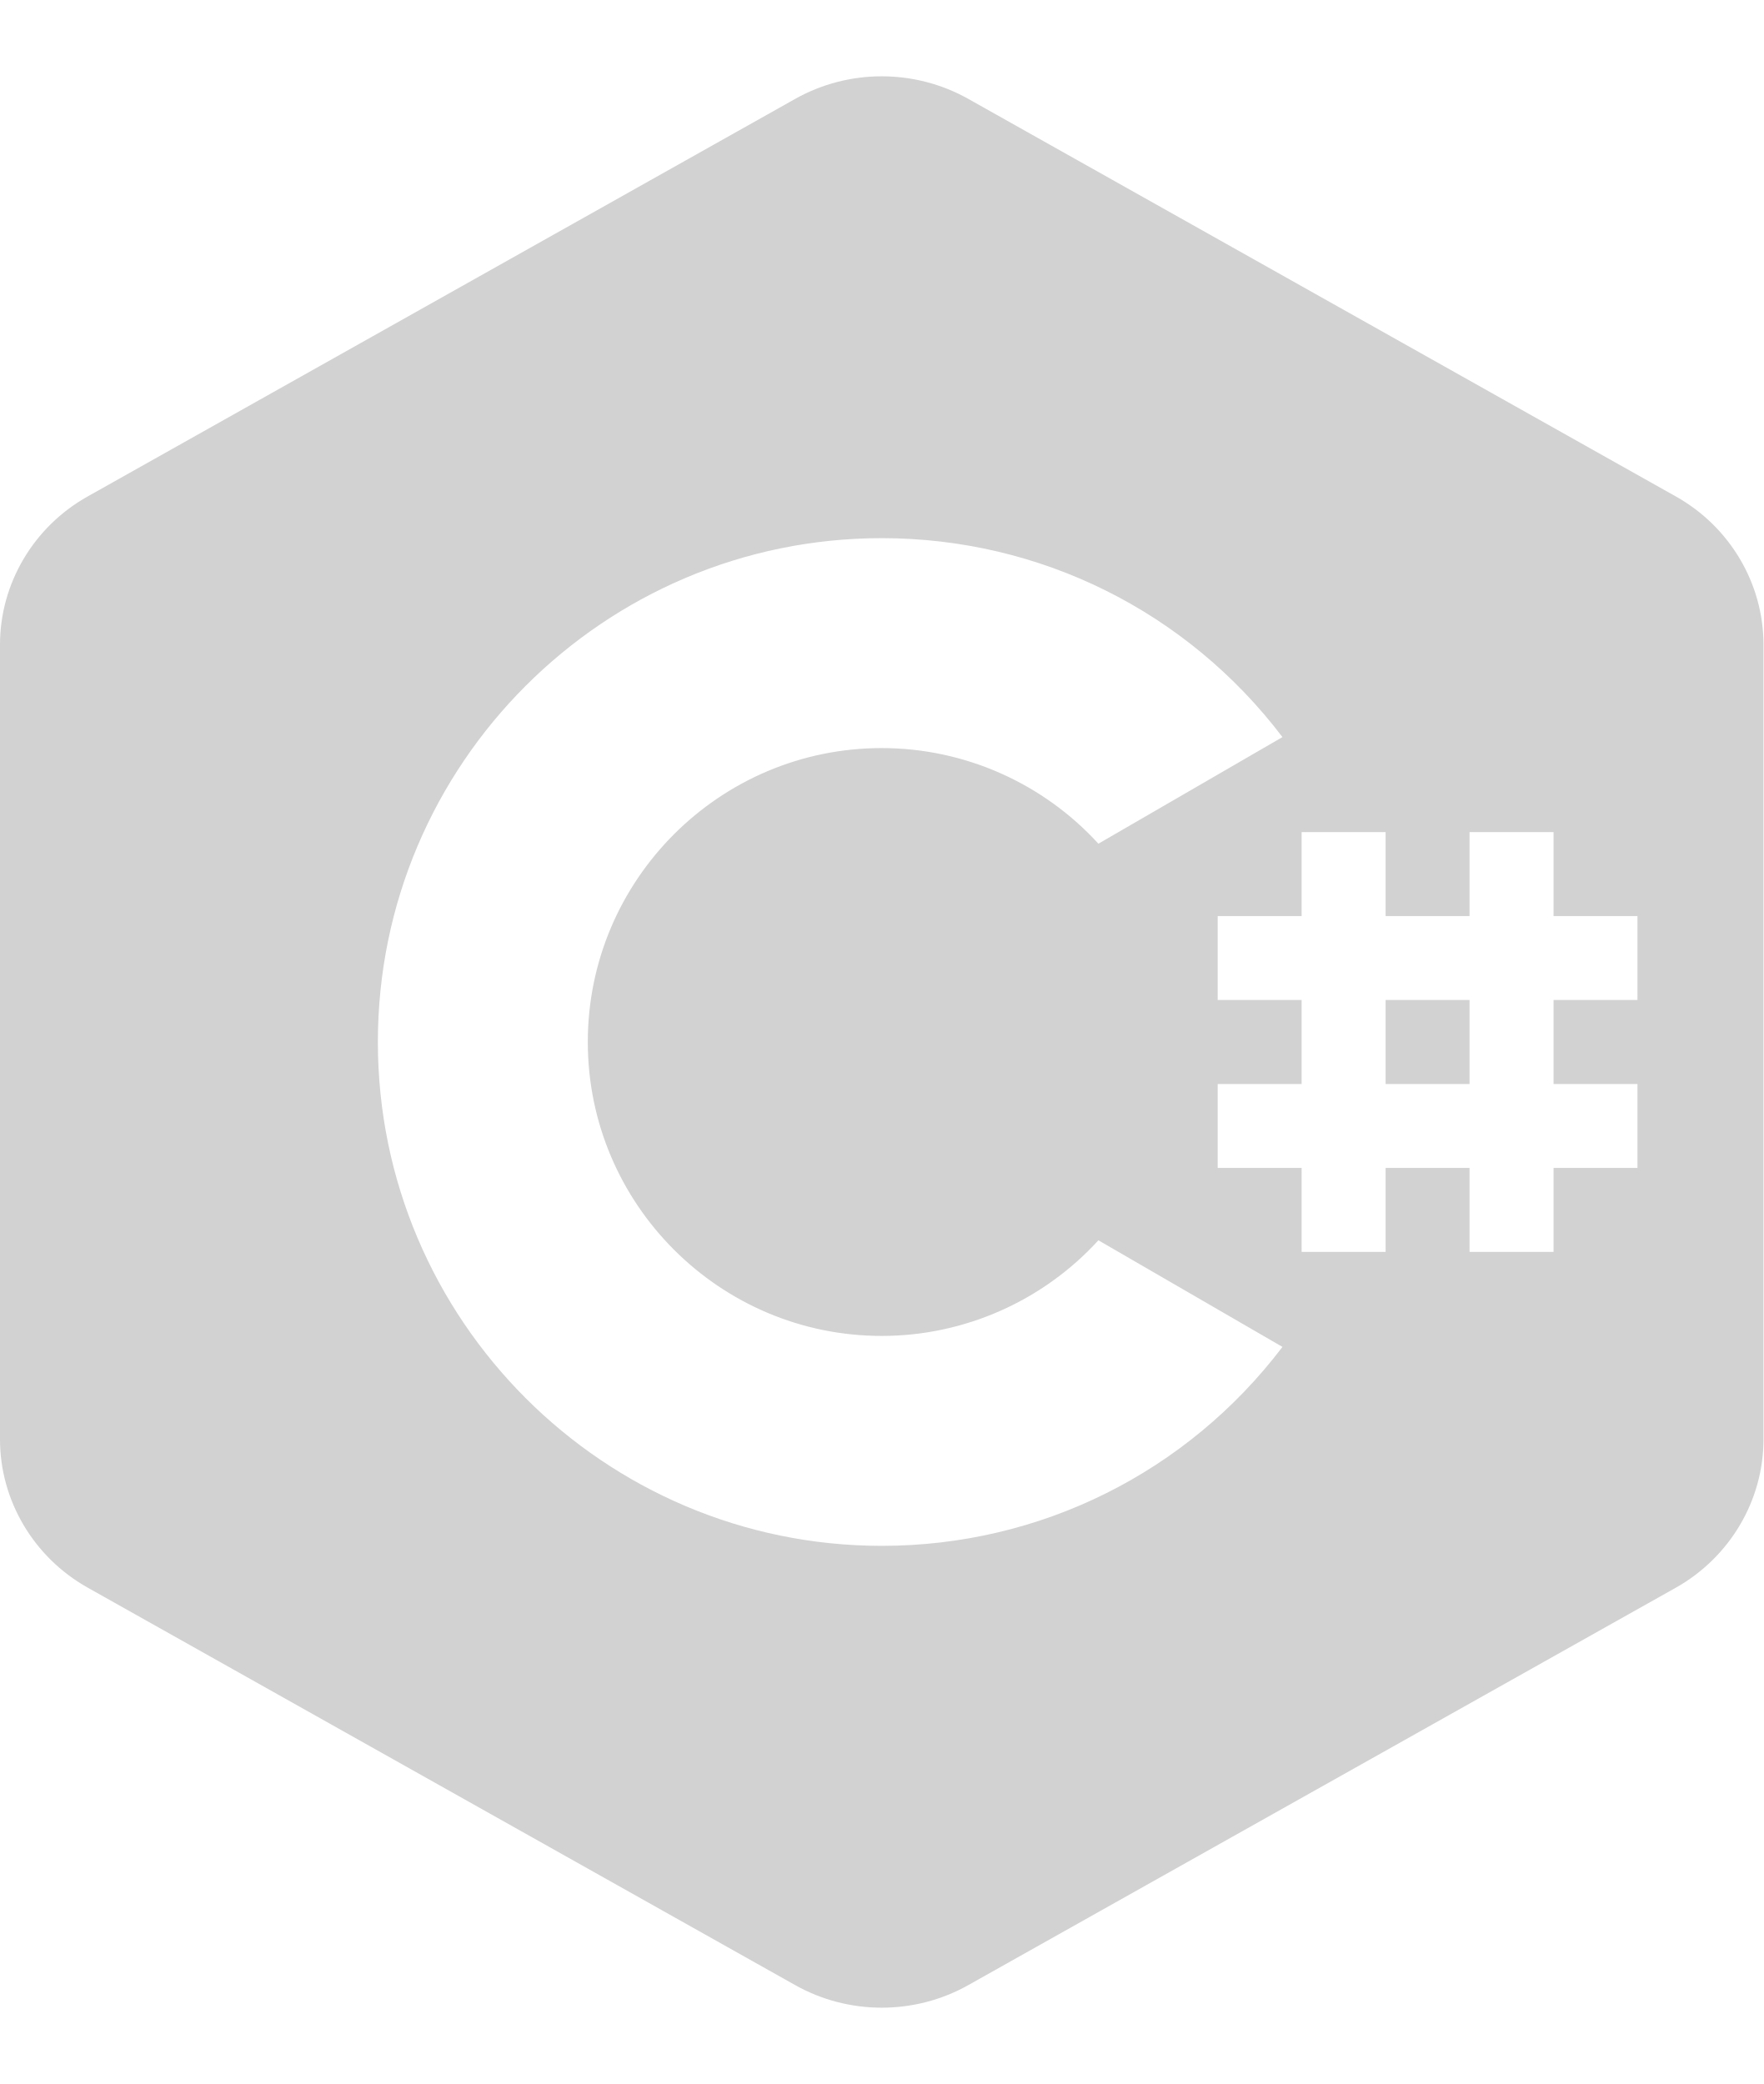
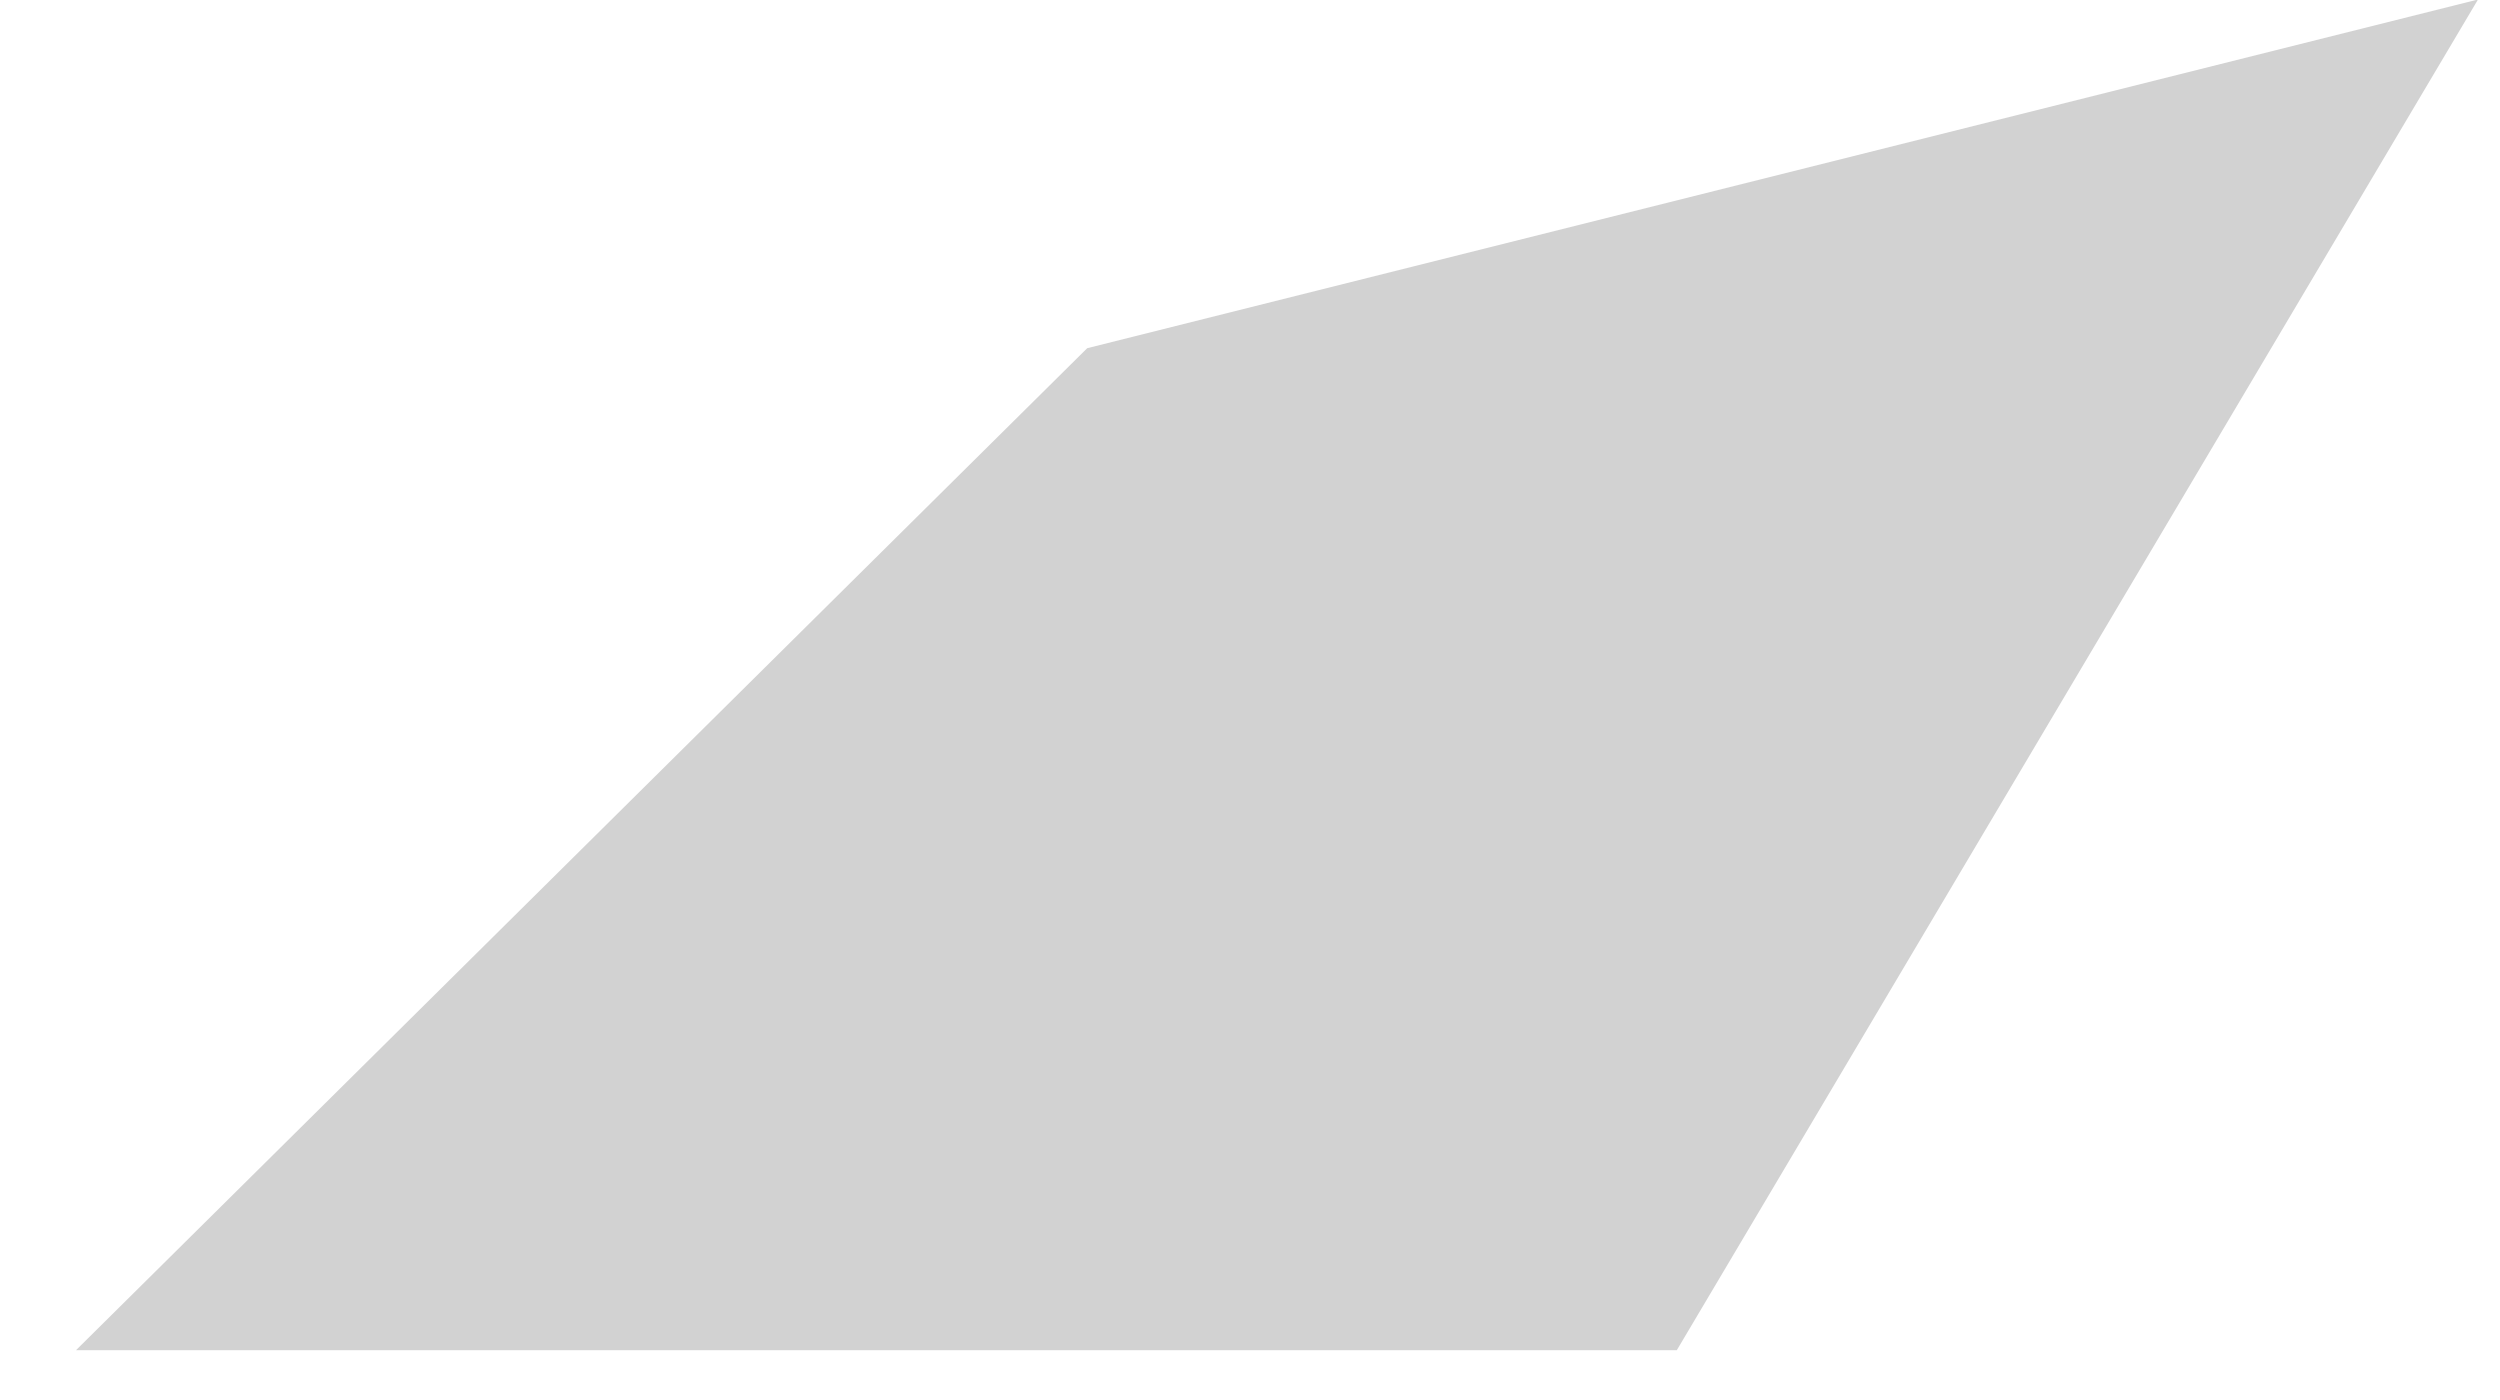
- <svg xmlns="http://www.w3.org/2000/svg" width="22" height="26" viewBox="0 0 22 26" fill="none">
-   <path d="M11 0.952C10.626 0.952 10.251 1.047 9.918 1.235L1.095 6.193C0.419 6.571 0 7.281 0 8.042V17.958C0 18.719 0.419 19.429 1.095 19.808L9.918 24.765C10.251 24.953 10.626 25.048 11 25.048C11.374 25.048 11.749 24.953 12.082 24.765L20.905 19.809C21.581 19.429 22 18.719 22 17.958V8.042C22 7.281 21.581 6.571 20.905 6.193L12.082 1.235C11.749 1.047 11.374 0.952 11 0.952ZM11 6.714C12.981 6.714 14.812 7.633 15.999 9.196L13.703 10.526C13.013 9.771 12.033 9.333 11 9.333C8.978 9.333 7.333 10.978 7.333 13C7.333 15.022 8.978 16.667 11 16.667C12.033 16.667 13.013 16.229 13.703 15.474L15.999 16.804C14.812 18.367 12.981 19.286 11 19.286C7.534 19.286 4.714 16.466 4.714 13C4.714 9.534 7.534 6.714 11 6.714ZM16.238 10.381H17.286V11.429H18.333V10.381H19.381V11.429H20.428V12.476H19.381V13.524H20.428V14.571H19.381V15.619H18.333V14.571H17.286V15.619H16.238V14.571H15.191V13.524H16.238V12.476H15.191V11.429H16.238V10.381ZM17.286 12.476V13.524H18.333V12.476H17.286Z" fill="#D2D2D2" />
+ <svg xmlns="http://www.w3.org/2000/svg" width="25" height="14" viewBox="0 0 25 14" fill="none">
+   <path d="M24.78 -0.005L10.872 3.482L0.76 13.502H16.768L24.78 -0.005Z" fill="#D2D2D2" />
</svg>
